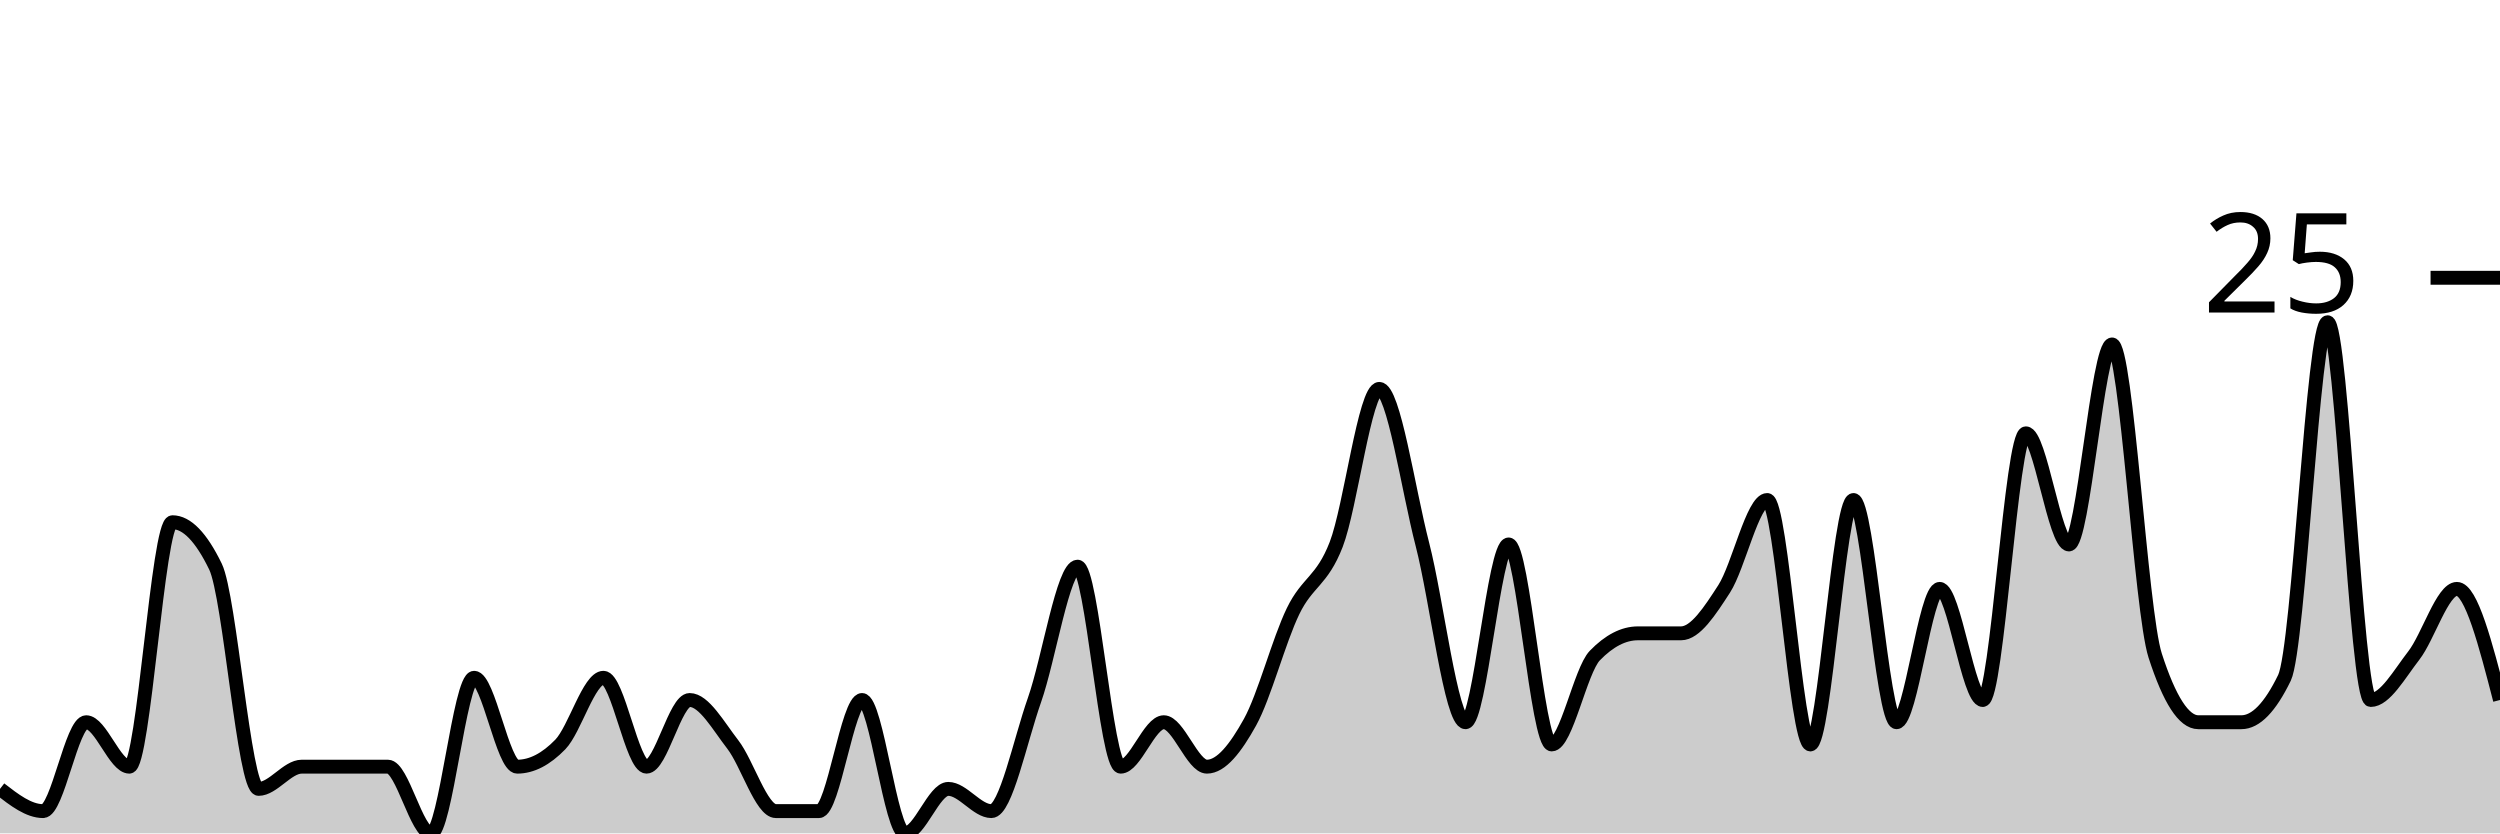
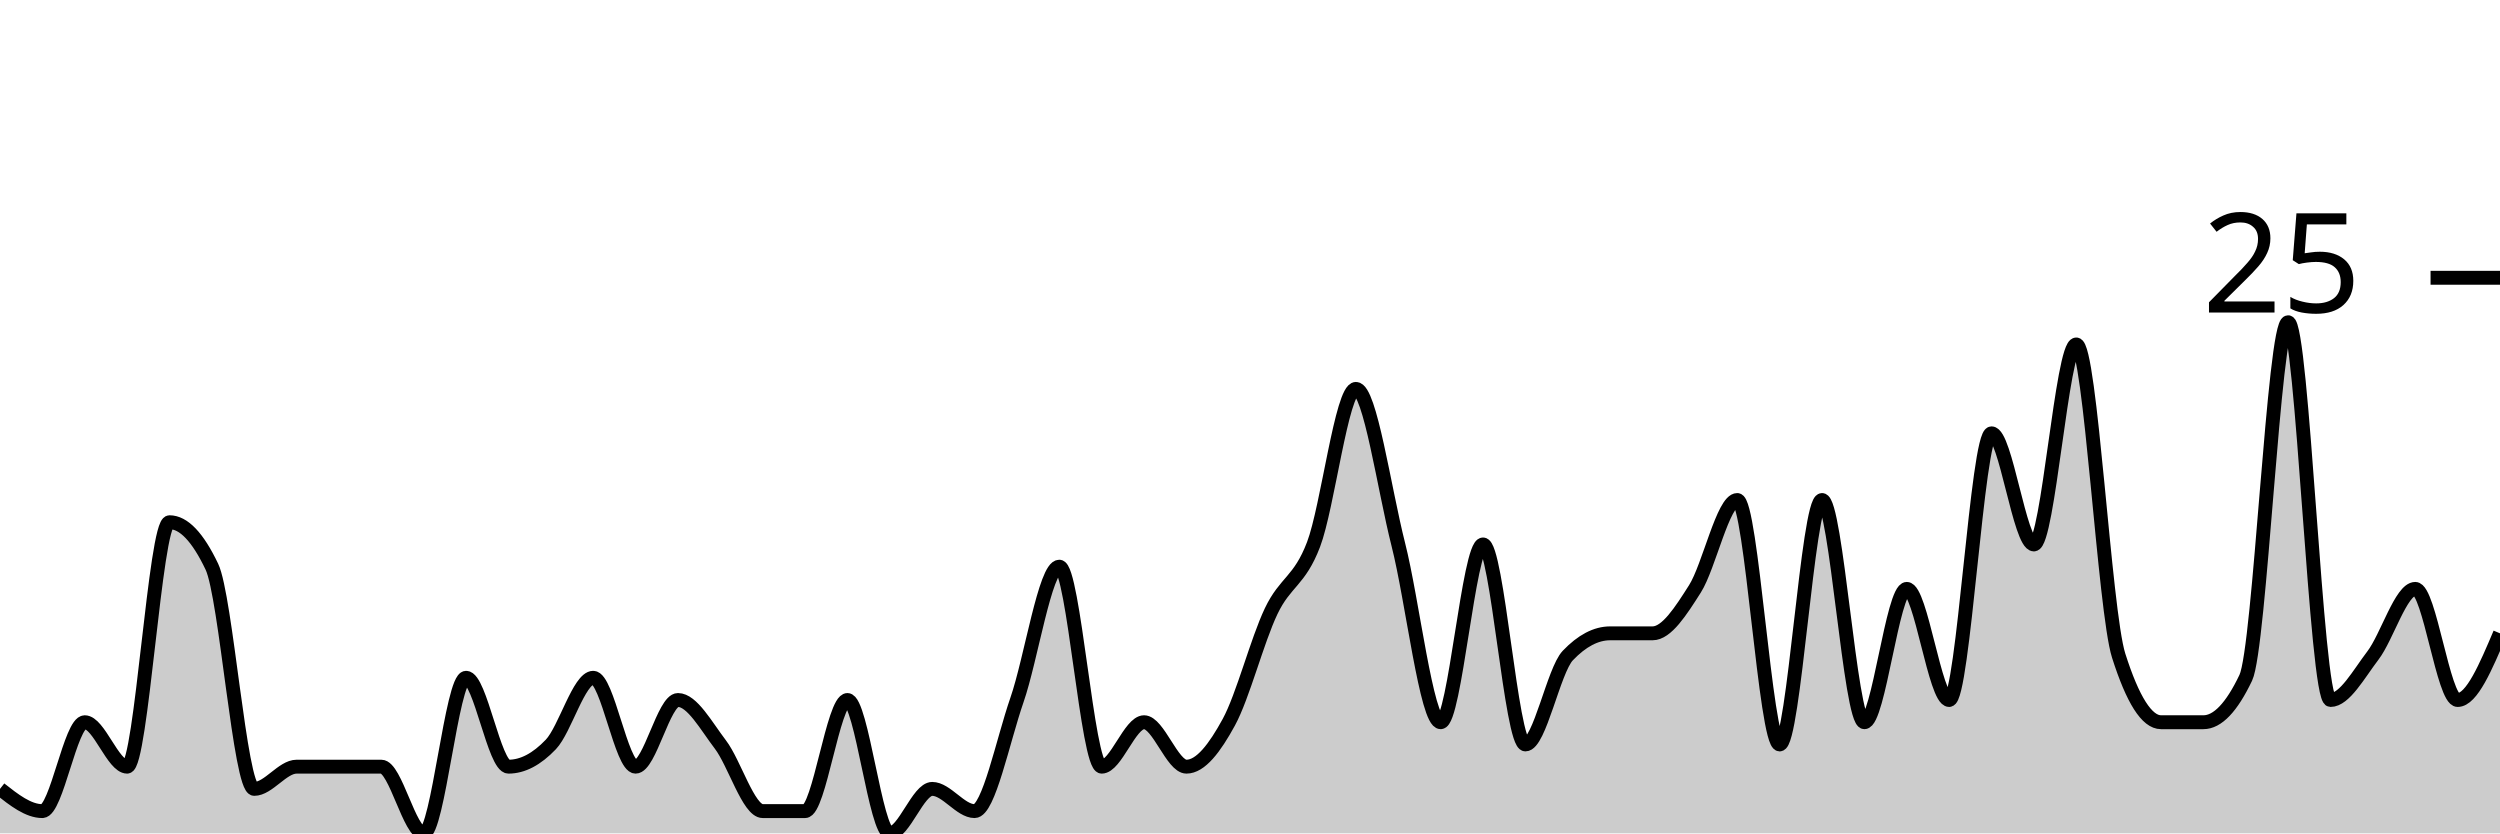
<svg xmlns="http://www.w3.org/2000/svg" viewBox="0 0 180 60">
  <g transform="translate(0,20)">
-     <path class="area" fill="rgba(0, 0, 0, 0.2)" d="M0,36.8C1.034,37.6,2.069,38.4,3.103,38.4C4.138,38.4,5.172,32,6.207,32C7.241,32,8.276,35.2,9.31,35.2C10.345,35.2,11.379,17.6,12.414,17.6C13.448,17.6,14.483,18.667,15.517,20.8C16.552,22.933,17.586,36.8,18.621,36.8C19.655,36.8,20.69,35.2,21.724,35.2C22.759,35.2,23.793,35.2,24.828,35.2C25.862,35.2,26.897,35.2,27.931,35.2C28.966,35.2,30,40,31.034,40C32.069,40,33.103,28.8,34.138,28.8C35.172,28.8,36.207,35.2,37.241,35.2C38.276,35.2,39.31,34.667,40.345,33.6C41.379,32.533,42.414,28.8,43.448,28.8C44.483,28.8,45.517,35.2,46.552,35.2C47.586,35.2,48.621,30.4,49.655,30.4C50.69,30.4,51.724,32.267,52.759,33.6C53.793,34.933,54.828,38.4,55.862,38.4C56.897,38.4,57.931,38.4,58.966,38.4C60,38.4,61.034,30.4,62.069,30.4C63.103,30.4,64.138,40,65.172,40C66.207,40,67.241,36.8,68.276,36.8C69.31,36.8,70.345,38.4,71.379,38.4C72.414,38.4,73.448,33.333,74.483,30.4C75.517,27.467,76.552,20.8,77.586,20.8C78.621,20.8,79.655,35.2,80.69,35.2C81.724,35.2,82.759,32,83.793,32C84.828,32,85.862,35.2,86.897,35.2C87.931,35.2,88.966,33.867,90,32C91.034,30.133,92.069,26.133,93.103,24C94.138,21.867,95.172,21.867,96.207,19.2C97.241,16.533,98.276,8,99.31,8C100.345,8,101.379,15.2,102.414,19.2C103.448,23.2,104.483,32,105.517,32C106.552,32,107.586,19.2,108.621,19.2C109.655,19.2,110.69,33.6,111.724,33.6C112.759,33.6,113.793,28.267,114.828,27.2C115.862,26.133,116.897,25.6,117.931,25.6C118.966,25.6,120,25.6,121.034,25.6C122.069,25.6,123.103,24,124.138,22.4C125.172,20.8,126.207,16,127.241,16C128.276,16,129.31,33.6,130.345,33.6C131.379,33.6,132.414,16,133.448,16C134.483,16,135.517,32,136.552,32C137.586,32,138.621,22.4,139.655,22.4C140.69,22.4,141.724,30.4,142.759,30.4C143.793,30.4,144.828,11.2,145.862,11.2C146.897,11.2,147.931,19.2,148.966,19.2C150,19.2,151.034,4.8,152.069,4.8C153.103,4.8,154.138,24,155.172,27.2C156.207,30.4,157.241,32,158.276,32C159.31,32,160.345,32,161.379,32C162.414,32,163.448,30.933,164.483,28.8C165.517,26.667,166.552,3.2,167.586,3.2C168.621,3.2,169.655,30.4,170.69,30.4C171.724,30.4,172.759,28.533,173.793,27.2C174.828,25.867,175.862,22.4,176.897,22.4C177.931,22.4,178.966,26.4,180,30.4L180,40C178.966,40,177.931,40,176.897,40C175.862,40,174.828,40,173.793,40C172.759,40,171.724,40,170.69,40C169.655,40,168.621,40,167.586,40C166.552,40,165.517,40,164.483,40C163.448,40,162.414,40,161.379,40C160.345,40,159.31,40,158.276,40C157.241,40,156.207,40,155.172,40C154.138,40,153.103,40,152.069,40C151.034,40,150,40,148.966,40C147.931,40,146.897,40,145.862,40C144.828,40,143.793,40,142.759,40C141.724,40,140.69,40,139.655,40C138.621,40,137.586,40,136.552,40C135.517,40,134.483,40,133.448,40C132.414,40,131.379,40,130.345,40C129.31,40,128.276,40,127.241,40C126.207,40,125.172,40,124.138,40C123.103,40,122.069,40,121.034,40C120,40,118.966,40,117.931,40C116.897,40,115.862,40,114.828,40C113.793,40,112.759,40,111.724,40C110.69,40,109.655,40,108.621,40C107.586,40,106.552,40,105.517,40C104.483,40,103.448,40,102.414,40C101.379,40,100.345,40,99.31,40C98.276,40,97.241,40,96.207,40C95.172,40,94.138,40,93.103,40C92.069,40,91.034,40,90,40C88.966,40,87.931,40,86.897,40C85.862,40,84.828,40,83.793,40C82.759,40,81.724,40,80.69,40C79.655,40,78.621,40,77.586,40C76.552,40,75.517,40,74.483,40C73.448,40,72.414,40,71.379,40C70.345,40,69.31,40,68.276,40C67.241,40,66.207,40,65.172,40C64.138,40,63.103,40,62.069,40C61.034,40,60,40,58.966,40C57.931,40,56.897,40,55.862,40C54.828,40,53.793,40,52.759,40C51.724,40,50.69,40,49.655,40C48.621,40,47.586,40,46.552,40C45.517,40,44.483,40,43.448,40C42.414,40,41.379,40,40.345,40C39.31,40,38.276,40,37.241,40C36.207,40,35.172,40,34.138,40C33.103,40,32.069,40,31.034,40C30,40,28.966,40,27.931,40C26.897,40,25.862,40,24.828,40C23.793,40,22.759,40,21.724,40C20.69,40,19.655,40,18.621,40C17.586,40,16.552,40,15.517,40C14.483,40,13.448,40,12.414,40C11.379,40,10.345,40,9.31,40C8.276,40,7.241,40,6.207,40C5.172,40,4.138,40,3.103,40C2.069,40,1.034,40,0,40Z" />
-     <path class="line" stroke="black" fill="none" d="M0,36.8C1.034,37.6,2.069,38.4,3.103,38.4C4.138,38.4,5.172,32,6.207,32C7.241,32,8.276,35.2,9.31,35.2C10.345,35.2,11.379,17.6,12.414,17.6C13.448,17.6,14.483,18.667,15.517,20.8C16.552,22.933,17.586,36.8,18.621,36.8C19.655,36.8,20.69,35.2,21.724,35.2C22.759,35.2,23.793,35.2,24.828,35.2C25.862,35.2,26.897,35.2,27.931,35.2C28.966,35.2,30,40,31.034,40C32.069,40,33.103,28.8,34.138,28.8C35.172,28.8,36.207,35.2,37.241,35.2C38.276,35.2,39.31,34.667,40.345,33.6C41.379,32.533,42.414,28.8,43.448,28.8C44.483,28.8,45.517,35.2,46.552,35.2C47.586,35.2,48.621,30.4,49.655,30.4C50.69,30.4,51.724,32.267,52.759,33.6C53.793,34.933,54.828,38.4,55.862,38.4C56.897,38.4,57.931,38.4,58.966,38.4C60,38.4,61.034,30.4,62.069,30.4C63.103,30.4,64.138,40,65.172,40C66.207,40,67.241,36.8,68.276,36.8C69.31,36.8,70.345,38.4,71.379,38.4C72.414,38.4,73.448,33.333,74.483,30.4C75.517,27.467,76.552,20.8,77.586,20.8C78.621,20.8,79.655,35.2,80.69,35.2C81.724,35.2,82.759,32,83.793,32C84.828,32,85.862,35.2,86.897,35.2C87.931,35.2,88.966,33.867,90,32C91.034,30.133,92.069,26.133,93.103,24C94.138,21.867,95.172,21.867,96.207,19.2C97.241,16.533,98.276,8,99.31,8C100.345,8,101.379,15.2,102.414,19.2C103.448,23.2,104.483,32,105.517,32C106.552,32,107.586,19.2,108.621,19.2C109.655,19.2,110.69,33.6,111.724,33.6C112.759,33.6,113.793,28.267,114.828,27.2C115.862,26.133,116.897,25.6,117.931,25.6C118.966,25.6,120,25.6,121.034,25.6C122.069,25.6,123.103,24,124.138,22.4C125.172,20.8,126.207,16,127.241,16C128.276,16,129.31,33.6,130.345,33.6C131.379,33.6,132.414,16,133.448,16C134.483,16,135.517,32,136.552,32C137.586,32,138.621,22.4,139.655,22.4C140.69,22.4,141.724,30.4,142.759,30.4C143.793,30.4,144.828,11.2,145.862,11.2C146.897,11.2,147.931,19.2,148.966,19.2C150,19.2,151.034,4.8,152.069,4.8C153.103,4.8,154.138,24,155.172,27.2C156.207,30.4,157.241,32,158.276,32C159.31,32,160.345,32,161.379,32C162.414,32,163.448,30.933,164.483,28.8C165.517,26.667,166.552,3.2,167.586,3.2C168.621,3.2,169.655,30.4,170.69,30.4C171.724,30.4,172.759,28.533,173.793,27.2C174.828,25.867,175.862,22.4,176.897,22.4C177.931,22.4,178.966,26.4,180,30.4" />
+     <path class="area" fill="rgba(0, 0, 0, 0.2)" d="M0,36.8C1.017,37.6,2.034,38.4,3.051,38.4C4.068,38.4,5.085,32,6.102,32C7.119,32,8.136,35.2,9.153,35.2C10.169,35.2,11.186,17.6,12.203,17.6C13.22,17.6,14.237,18.667,15.254,20.8C16.271,22.933,17.288,36.8,18.305,36.8C19.322,36.8,20.339,35.2,21.356,35.2C22.373,35.2,23.39,35.2,24.407,35.2C25.424,35.2,26.441,35.2,27.458,35.2C28.475,35.2,29.492,40,30.508,40C31.525,40,32.542,28.8,33.559,28.8C34.576,28.8,35.593,35.2,36.61,35.2C37.627,35.2,38.644,34.667,39.661,33.6C40.678,32.533,41.695,28.8,42.712,28.8C43.729,28.8,44.746,35.2,45.763,35.2C46.78,35.2,47.797,30.4,48.814,30.4C49.831,30.4,50.847,32.267,51.864,33.6C52.881,34.933,53.898,38.4,54.915,38.4C55.932,38.4,56.949,38.4,57.966,38.4C58.983,38.4,60,30.4,61.017,30.4C62.034,30.4,63.051,40,64.068,40C65.085,40,66.102,36.8,67.119,36.8C68.136,36.8,69.153,38.4,70.169,38.4C71.186,38.4,72.203,33.333,73.22,30.4C74.237,27.467,75.254,20.8,76.271,20.8C77.288,20.8,78.305,35.2,79.322,35.2C80.339,35.2,81.356,32,82.373,32C83.39,32,84.407,35.2,85.424,35.2C86.441,35.2,87.458,33.867,88.475,32C89.492,30.133,90.508,26.133,91.525,24C92.542,21.867,93.559,21.867,94.576,19.2C95.593,16.533,96.61,8,97.627,8C98.644,8,99.661,15.2,100.678,19.2C101.695,23.2,102.712,32,103.729,32C104.746,32,105.763,19.2,106.78,19.2C107.797,19.2,108.814,33.6,109.831,33.6C110.847,33.6,111.864,28.267,112.881,27.2C113.898,26.133,114.915,25.6,115.932,25.6C116.949,25.6,117.966,25.6,118.983,25.6C120,25.6,121.017,24,122.034,22.4C123.051,20.8,124.068,16,125.085,16C126.102,16,127.119,33.6,128.136,33.6C129.153,33.6,130.169,16,131.186,16C132.203,16,133.22,32,134.237,32C135.254,32,136.271,22.4,137.288,22.4C138.305,22.4,139.322,30.4,140.339,30.4C141.356,30.4,142.373,11.2,143.39,11.2C144.407,11.2,145.424,19.2,146.441,19.2C147.458,19.2,148.475,4.8,149.492,4.8C150.508,4.8,151.525,24,152.542,27.2C153.559,30.4,154.576,32,155.593,32C156.61,32,157.627,32,158.644,32C159.661,32,160.678,30.933,161.695,28.8C162.712,26.667,163.729,3.2,164.746,3.2C165.763,3.2,166.78,30.4,167.797,30.4C168.814,30.4,169.831,28.533,170.847,27.2C171.864,25.867,172.881,22.4,173.898,22.4C174.915,22.4,175.932,30.4,176.949,30.4C177.966,30.4,178.983,28,180,25.6L180,40C178.983,40,177.966,40,176.949,40C175.932,40,174.915,40,173.898,40C172.881,40,171.864,40,170.847,40C169.831,40,168.814,40,167.797,40C166.78,40,165.763,40,164.746,40C163.729,40,162.712,40,161.695,40C160.678,40,159.661,40,158.644,40C157.627,40,156.61,40,155.593,40C154.576,40,153.559,40,152.542,40C151.525,40,150.508,40,149.492,40C148.475,40,147.458,40,146.441,40C145.424,40,144.407,40,143.39,40C142.373,40,141.356,40,140.339,40C139.322,40,138.305,40,137.288,40C136.271,40,135.254,40,134.237,40C133.22,40,132.203,40,131.186,40C130.169,40,129.153,40,128.136,40C127.119,40,126.102,40,125.085,40C124.068,40,123.051,40,122.034,40C121.017,40,120,40,118.983,40C117.966,40,116.949,40,115.932,40C114.915,40,113.898,40,112.881,40C111.864,40,110.847,40,109.831,40C108.814,40,107.797,40,106.78,40C105.763,40,104.746,40,103.729,40C102.712,40,101.695,40,100.678,40C99.661,40,98.644,40,97.627,40C96.61,40,95.593,40,94.576,40C93.559,40,92.542,40,91.525,40C90.508,40,89.492,40,88.475,40C87.458,40,86.441,40,85.424,40C84.407,40,83.39,40,82.373,40C81.356,40,80.339,40,79.322,40C78.305,40,77.288,40,76.271,40C75.254,40,74.237,40,73.22,40C72.203,40,71.186,40,70.169,40C69.153,40,68.136,40,67.119,40C66.102,40,65.085,40,64.068,40C63.051,40,62.034,40,61.017,40C60,40,58.983,40,57.966,40C56.949,40,55.932,40,54.915,40C53.898,40,52.881,40,51.864,40C50.847,40,49.831,40,48.814,40C47.797,40,46.78,40,45.763,40C44.746,40,43.729,40,42.712,40C41.695,40,40.678,40,39.661,40C38.644,40,37.627,40,36.61,40C35.593,40,34.576,40,33.559,40C32.542,40,31.525,40,30.508,40C29.492,40,28.475,40,27.458,40C26.441,40,25.424,40,24.407,40C23.39,40,22.373,40,21.356,40C20.339,40,19.322,40,18.305,40C17.288,40,16.271,40,15.254,40C14.237,40,13.22,40,12.203,40C11.186,40,10.169,40,9.153,40C8.136,40,7.119,40,6.102,40C5.085,40,4.068,40,3.051,40C2.034,40,1.017,40,0,40Z" />
+     <path class="line" stroke="black" fill="none" d="M0,36.8C1.017,37.6,2.034,38.4,3.051,38.4C4.068,38.4,5.085,32,6.102,32C7.119,32,8.136,35.2,9.153,35.2C10.169,35.2,11.186,17.6,12.203,17.6C13.22,17.6,14.237,18.667,15.254,20.8C16.271,22.933,17.288,36.8,18.305,36.8C19.322,36.8,20.339,35.2,21.356,35.2C22.373,35.2,23.39,35.2,24.407,35.2C25.424,35.2,26.441,35.2,27.458,35.2C28.475,35.2,29.492,40,30.508,40C31.525,40,32.542,28.8,33.559,28.8C34.576,28.8,35.593,35.2,36.61,35.2C37.627,35.2,38.644,34.667,39.661,33.6C40.678,32.533,41.695,28.8,42.712,28.8C43.729,28.8,44.746,35.2,45.763,35.2C46.78,35.2,47.797,30.4,48.814,30.4C49.831,30.4,50.847,32.267,51.864,33.6C52.881,34.933,53.898,38.4,54.915,38.4C55.932,38.4,56.949,38.4,57.966,38.4C58.983,38.4,60,30.4,61.017,30.4C62.034,30.4,63.051,40,64.068,40C65.085,40,66.102,36.8,67.119,36.8C68.136,36.8,69.153,38.4,70.169,38.4C71.186,38.4,72.203,33.333,73.22,30.4C74.237,27.467,75.254,20.8,76.271,20.8C77.288,20.8,78.305,35.2,79.322,35.2C80.339,35.2,81.356,32,82.373,32C83.39,32,84.407,35.2,85.424,35.2C86.441,35.2,87.458,33.867,88.475,32C89.492,30.133,90.508,26.133,91.525,24C92.542,21.867,93.559,21.867,94.576,19.2C95.593,16.533,96.61,8,97.627,8C98.644,8,99.661,15.2,100.678,19.2C101.695,23.2,102.712,32,103.729,32C104.746,32,105.763,19.2,106.78,19.2C107.797,19.2,108.814,33.6,109.831,33.6C110.847,33.6,111.864,28.267,112.881,27.2C113.898,26.133,114.915,25.6,115.932,25.6C116.949,25.6,117.966,25.6,118.983,25.6C120,25.6,121.017,24,122.034,22.4C123.051,20.8,124.068,16,125.085,16C126.102,16,127.119,33.6,128.136,33.6C129.153,33.6,130.169,16,131.186,16C132.203,16,133.22,32,134.237,32C135.254,32,136.271,22.4,137.288,22.4C138.305,22.4,139.322,30.4,140.339,30.4C141.356,30.4,142.373,11.2,143.39,11.2C144.407,11.2,145.424,19.2,146.441,19.2C147.458,19.2,148.475,4.8,149.492,4.8C150.508,4.8,151.525,24,152.542,27.2C153.559,30.4,154.576,32,155.593,32C156.61,32,157.627,32,158.644,32C159.661,32,160.678,30.933,161.695,28.8C162.712,26.667,163.729,3.2,164.746,3.2C165.763,3.2,166.78,30.4,167.797,30.4C168.814,30.4,169.831,28.533,170.847,27.2C171.864,25.867,172.881,22.4,173.898,22.4C174.915,22.4,175.932,30.4,176.949,30.4C177.966,30.4,178.983,28,180,25.6" />
    <path class="axis-ceiling" stroke-width="1" stroke="black" fill="none" d="M175,0L180,0" />
    <text class="axis-ceiling-label" font-family="sans-serif" text-anchor="end" font-size="10px" x="170" y="2.5">25</text>
  </g>
</svg>
